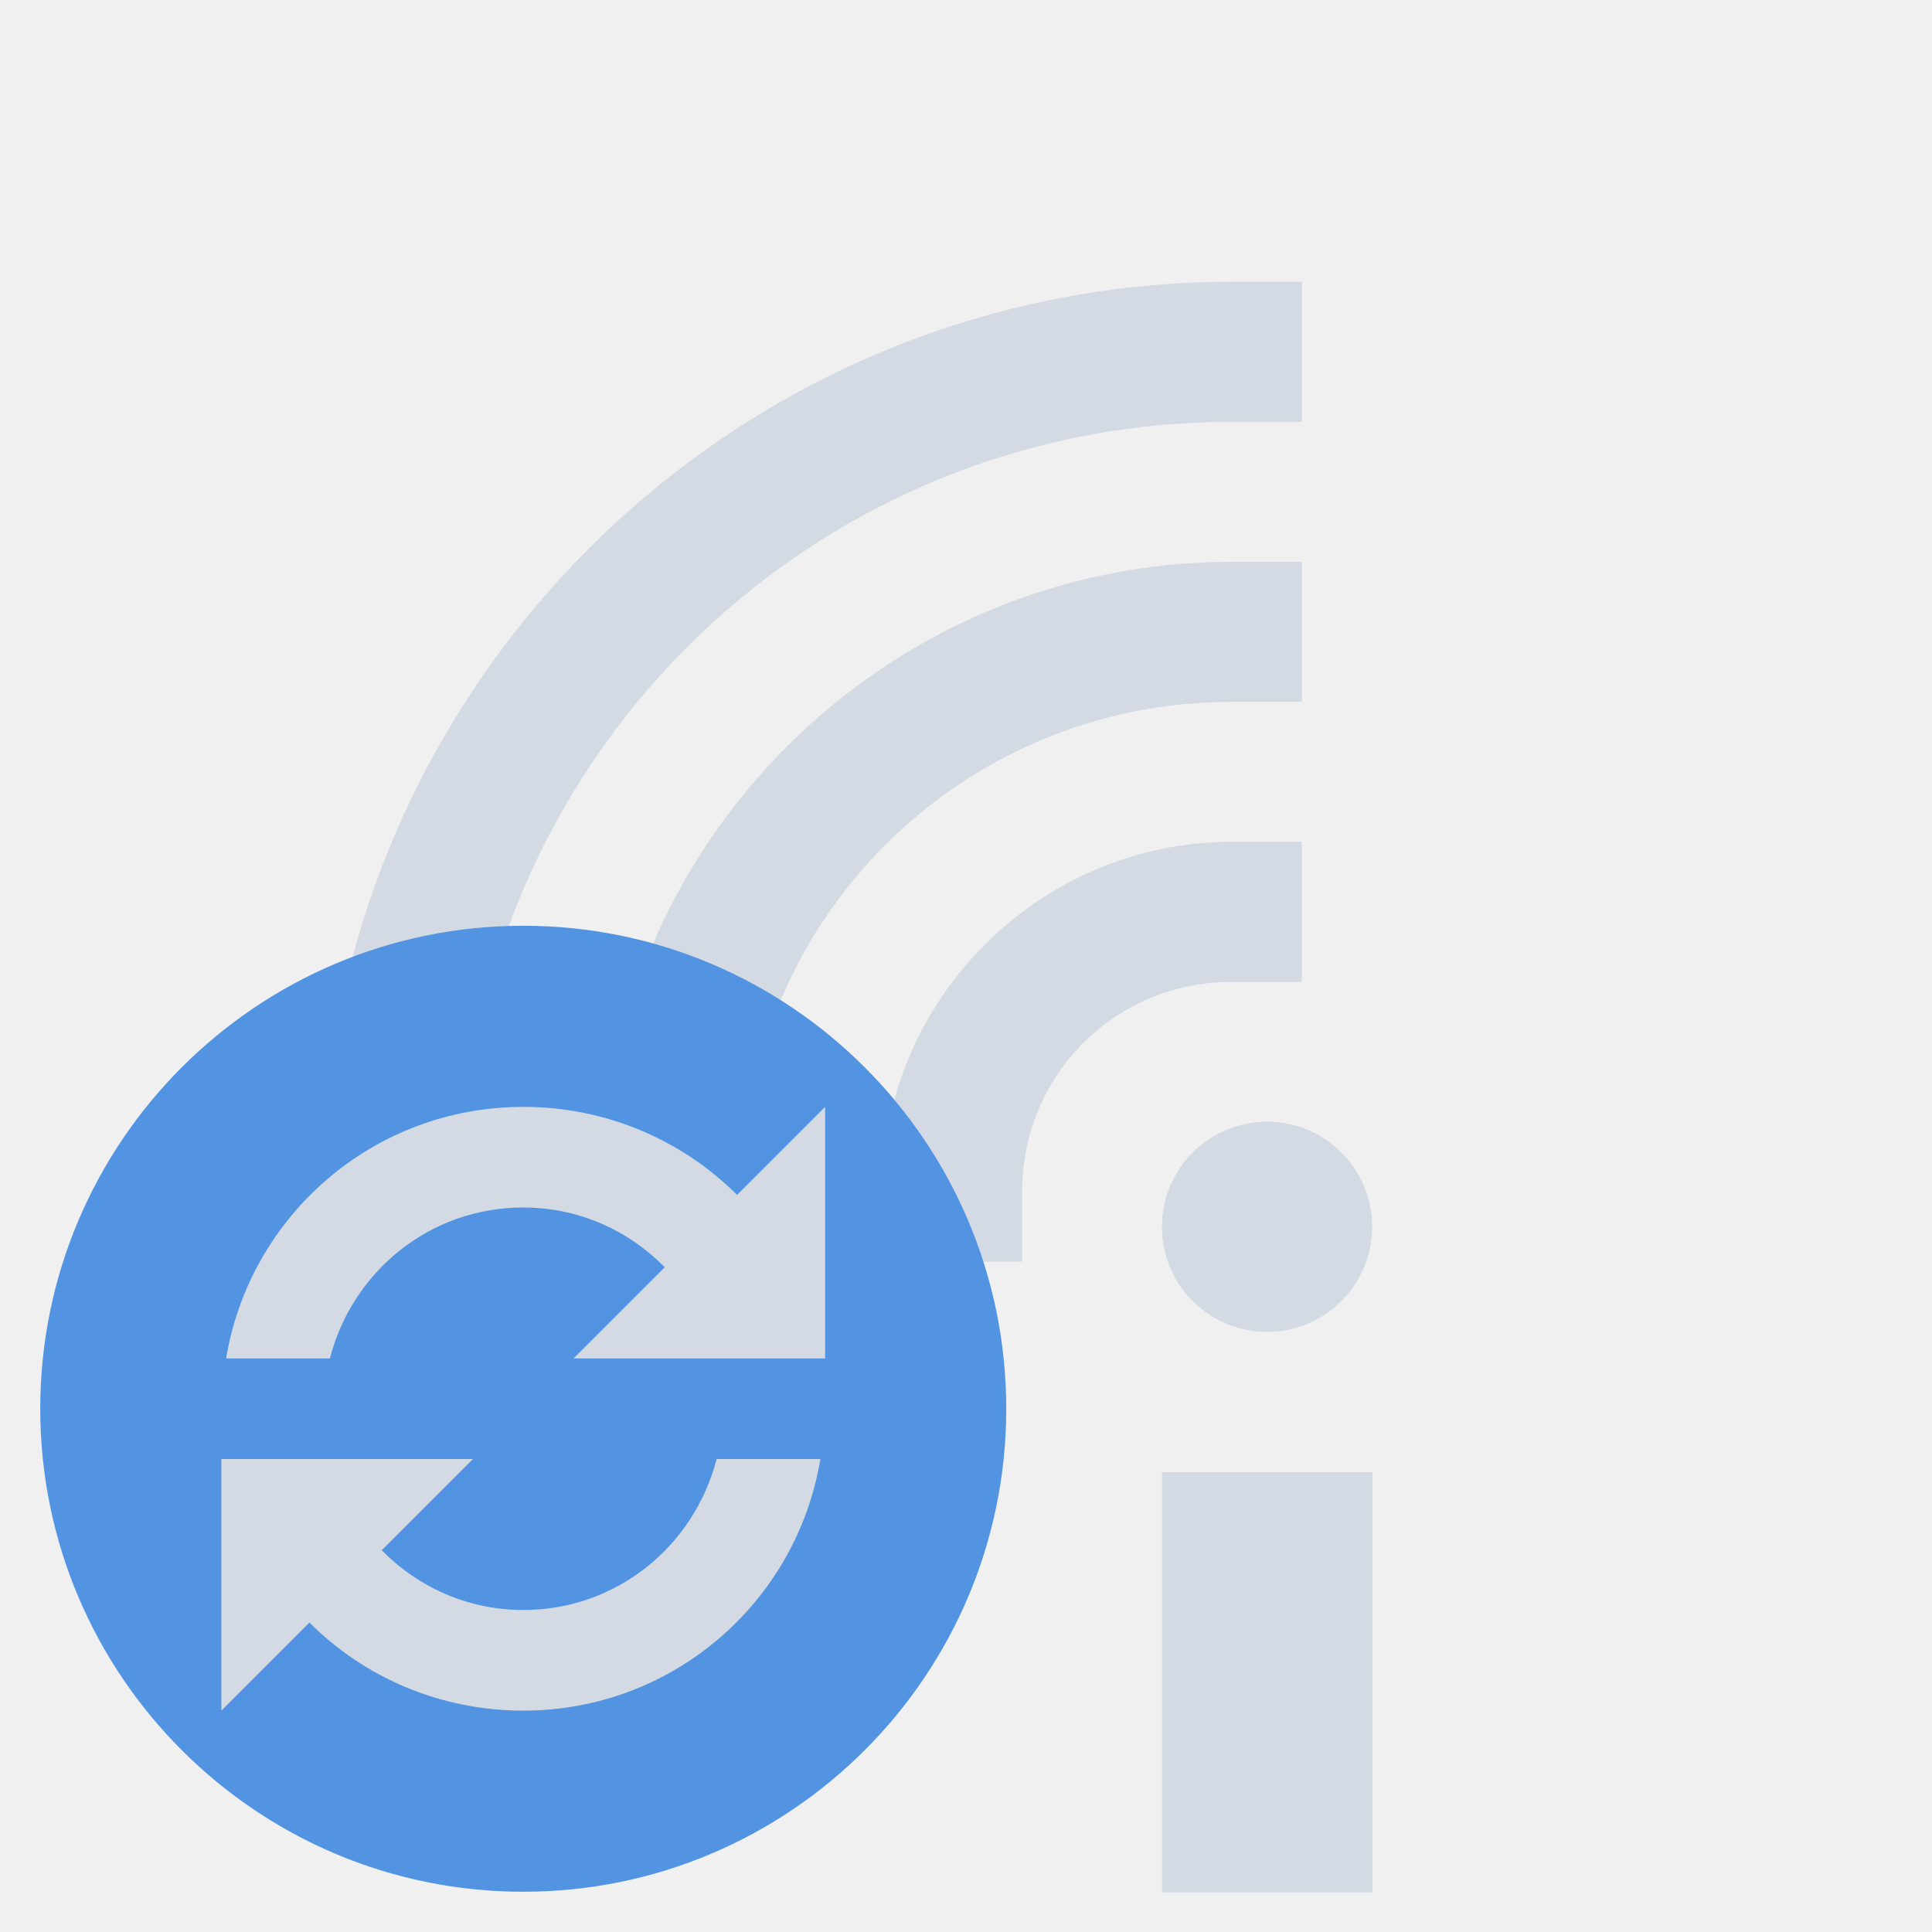
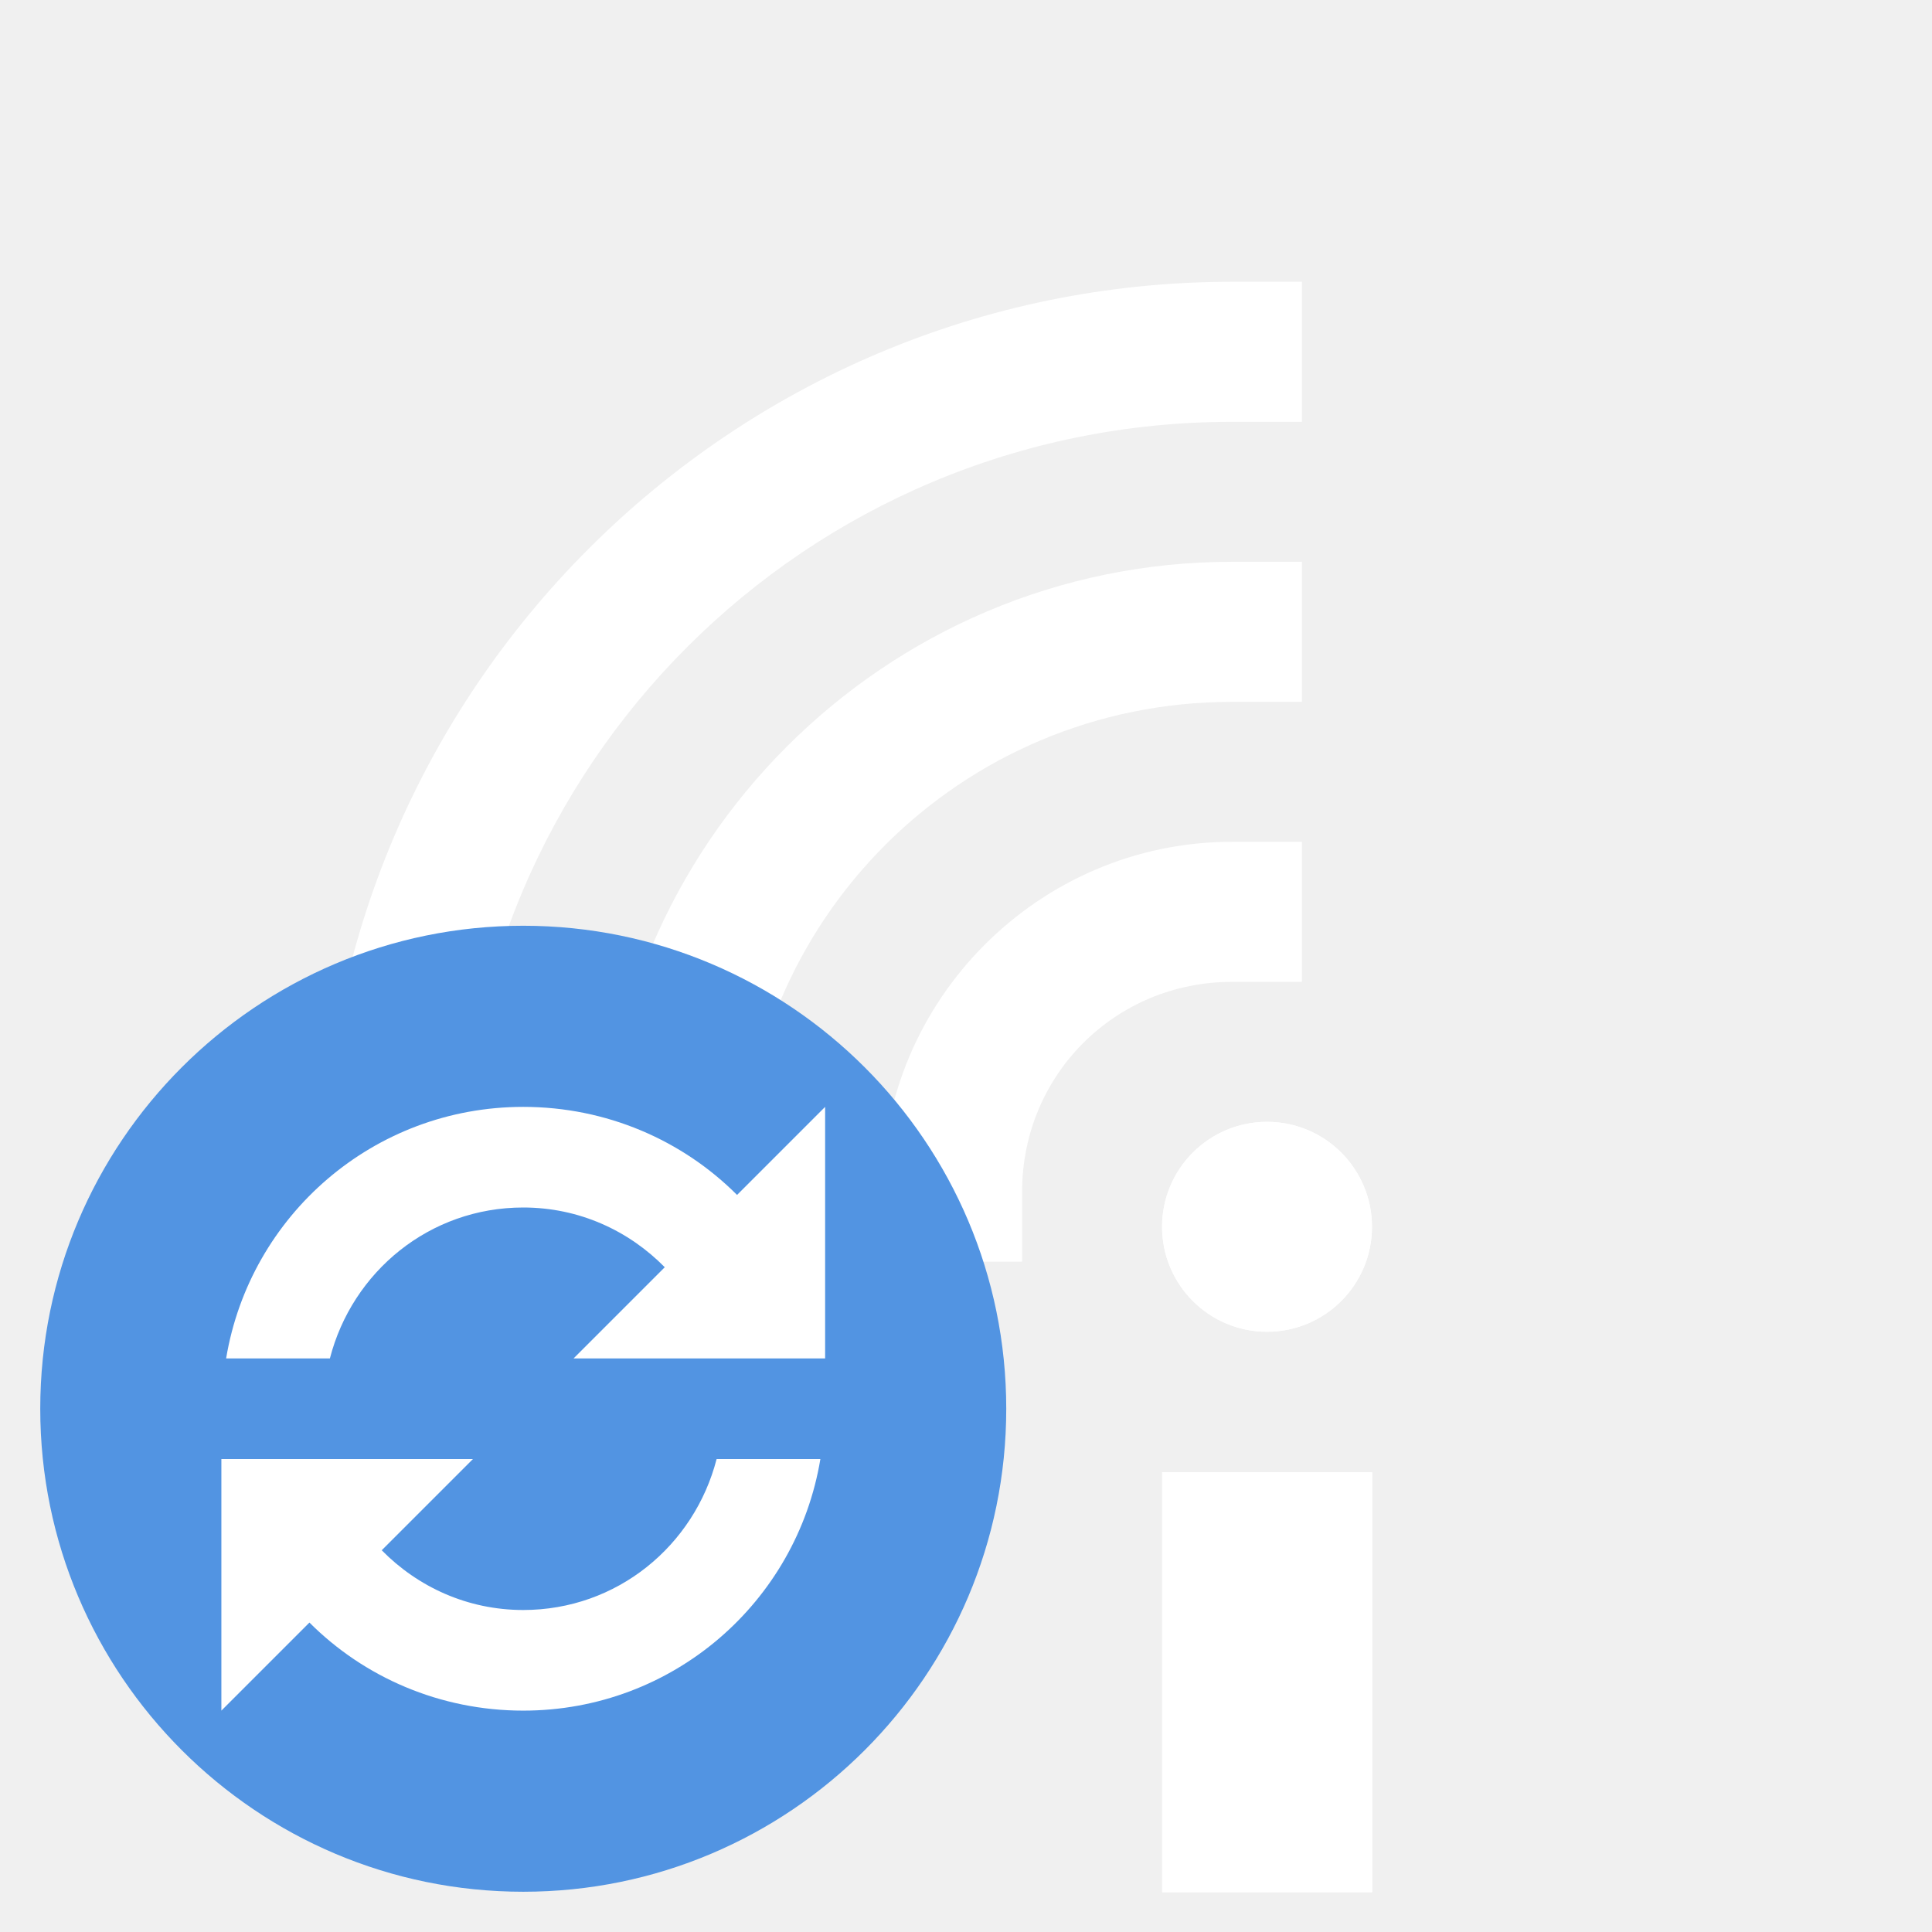
- <svg xmlns="http://www.w3.org/2000/svg" height="24" width="24">
-   <g fill="#d3dae3" transform="matrix(1.333254 0 0 1.333254 13.03698 -.390095)">
-     <path d="m1.05 14.01h1.957v3.913h-1.957z" />
-     <circle cx="2.027" cy="11.723" r=".978" />
-     <path d="m1.7 5.527c-3.234 0-5.869 2.635-5.869 5.869v.652h1.305v-.652c-0-2.529 2.035-4.564 4.564-4.564h.652v-1.305z" />
-     <path d="m1.7 8.136c-1.793 0-3.26 1.467-3.26 3.26v.652h1.305v-.652c-0-1.088.867-1.955 1.955-1.955h.652v-1.305z" />
-     <path d="m1.7 2.918c-4.675 0-8.479 3.804-8.479 8.479v.652h1.305v-.652c0-3.97 3.204-7.174 7.174-7.174h.652v-1.305z" />
-     <path d="m1.05 14.01h1.957v3.913h-1.957z" />
-     <circle cx="2.027" cy="11.723" r=".978" />
+ <svg xmlns="http://www.w3.org/2000/svg" width="24" height="24" version="1.1">
+   <defs>
+     <style type="text/css">
+    .ColorScheme-Text { color:#5c616c; } .ColorScheme-Highlight { color:#5294e2; } .ColorScheme-ButtonBackground { color:#d3dae3; }
+   </style>
+   </defs>
+   <g transform="matrix(1.333254 0 0 1.333254 13.03698 -.3900949)" style="fill:#ffffff">
+     <rect width="1.957" height="3.913" x="1.05" y="14.01" style="fill:#ffffff" />
+     <circle cx="2.027" cy="11.723" r=".978" style="fill:#ffffff" />
+     <path d="m1.7 5.527c-3.234 3e-7 -5.869 2.635-5.869 5.869v0.652h1.305v-0.652c-1e-5 -2.529 2.035-4.564 4.564-4.564h0.652v-1.305z" style="fill:#ffffff" />
+     <path d="m1.7 8.136c-1.793 0-3.26 1.467-3.26 3.26v0.652h1.305v-0.652c-4.4e-6 -1.088 0.867-1.955 1.955-1.955h0.652v-1.305z" style="fill:#ffffff" />
+     <path d="m1.7 2.918c-4.675 6e-7 -8.479 3.804-8.479 8.479v0.652h1.305v-0.652c3e-6 -3.97 3.204-7.174 7.174-7.174h0.652v-1.305z" style="fill:#ffffff" />
+     <rect width="1.957" height="3.913" x="1.05" y="14.01" style="fill:#ffffff" />
+     <circle cx="2.027" cy="11.723" r=".978" style="fill:#ffffff" />
  </g>
-   <path d="m6.5 11.5c-3.311 0-6 2.689-6 6s2.689 6 6 6c3.311 0 6-2.689 6-6 0-3.311-2.689-6-6-6z" fill="#5294e2" />
-   <path d="m6.5 13.75c-1.86 0-3.396 1.349-3.691 3.125h1.289c.278-1.078 1.238-1.875 2.402-1.875.693 0 1.31.287 1.758.742l-1.133 1.133h1.777 1.289.059v-3.125l-1.094 1.094c-.677-.678-1.62-1.094-2.656-1.094zm-3.75 4.375v3.125l1.094-1.094c.677.678 1.62 1.094 2.656 1.094 1.86 0 3.396-1.349 3.691-3.125h-1.289c-.278 1.078-1.238 1.875-2.402 1.875-.693 0-1.31-.287-1.758-.742l1.133-1.133h-1.777-1.289-.059z" display="block" fill="#d3dae3" />
+   <path d="m6.5 11.5c-3.311 0-6 2.689-6 6s2.689 6 6 6c3.311 0 6-2.689 6-6 0-3.311-2.689-6-6-6z" style="fill:#5294e2" />
+   <path d="m6.5 13.75c-1.86 0-3.396 1.349-3.691 3.125h1.289c0.278-1.078 1.238-1.875 2.402-1.875 0.693 0 1.31 0.287 1.758 0.742l-1.133 1.133h1.777 1.289 0.059v-3.125l-1.094 1.094c-0.677-0.678-1.62-1.094-2.656-1.094zm-3.75 4.375v3.125l1.094-1.094c0.677 0.678 1.62 1.094 2.656 1.094 1.86 0 3.396-1.349 3.691-3.125h-1.289c-0.278 1.078-1.238 1.875-2.402 1.875-0.693 0-1.31-0.287-1.758-0.742l1.133-1.133h-1.777-1.289-0.059z" style="display:block;fill:#ffffff" />
</svg>
